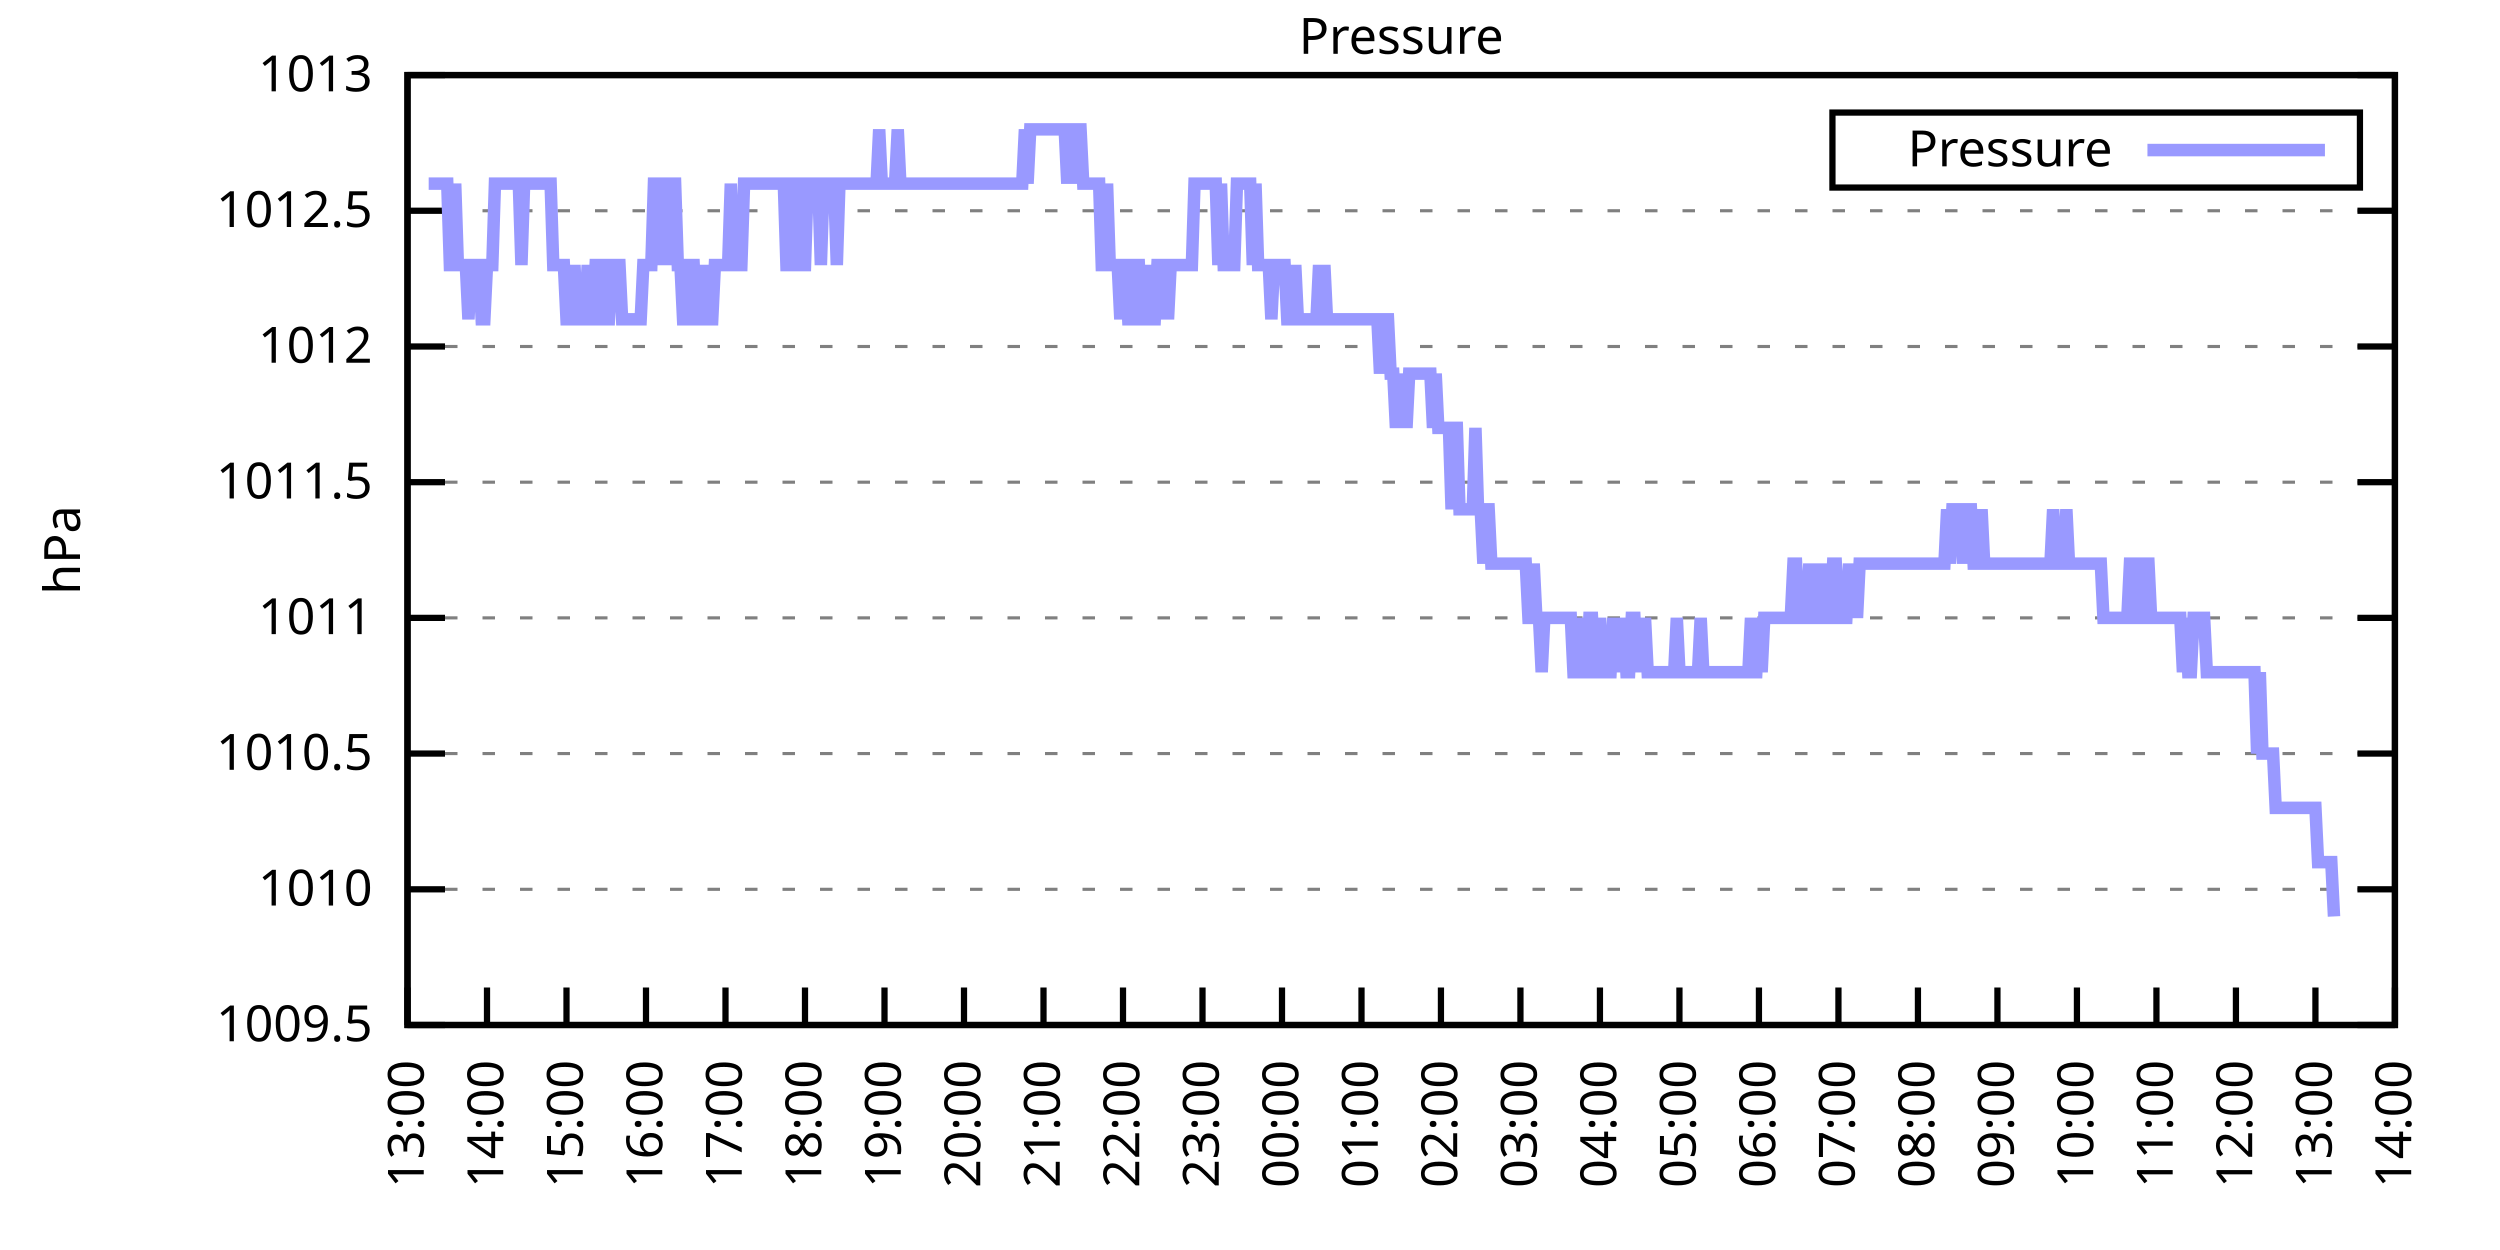
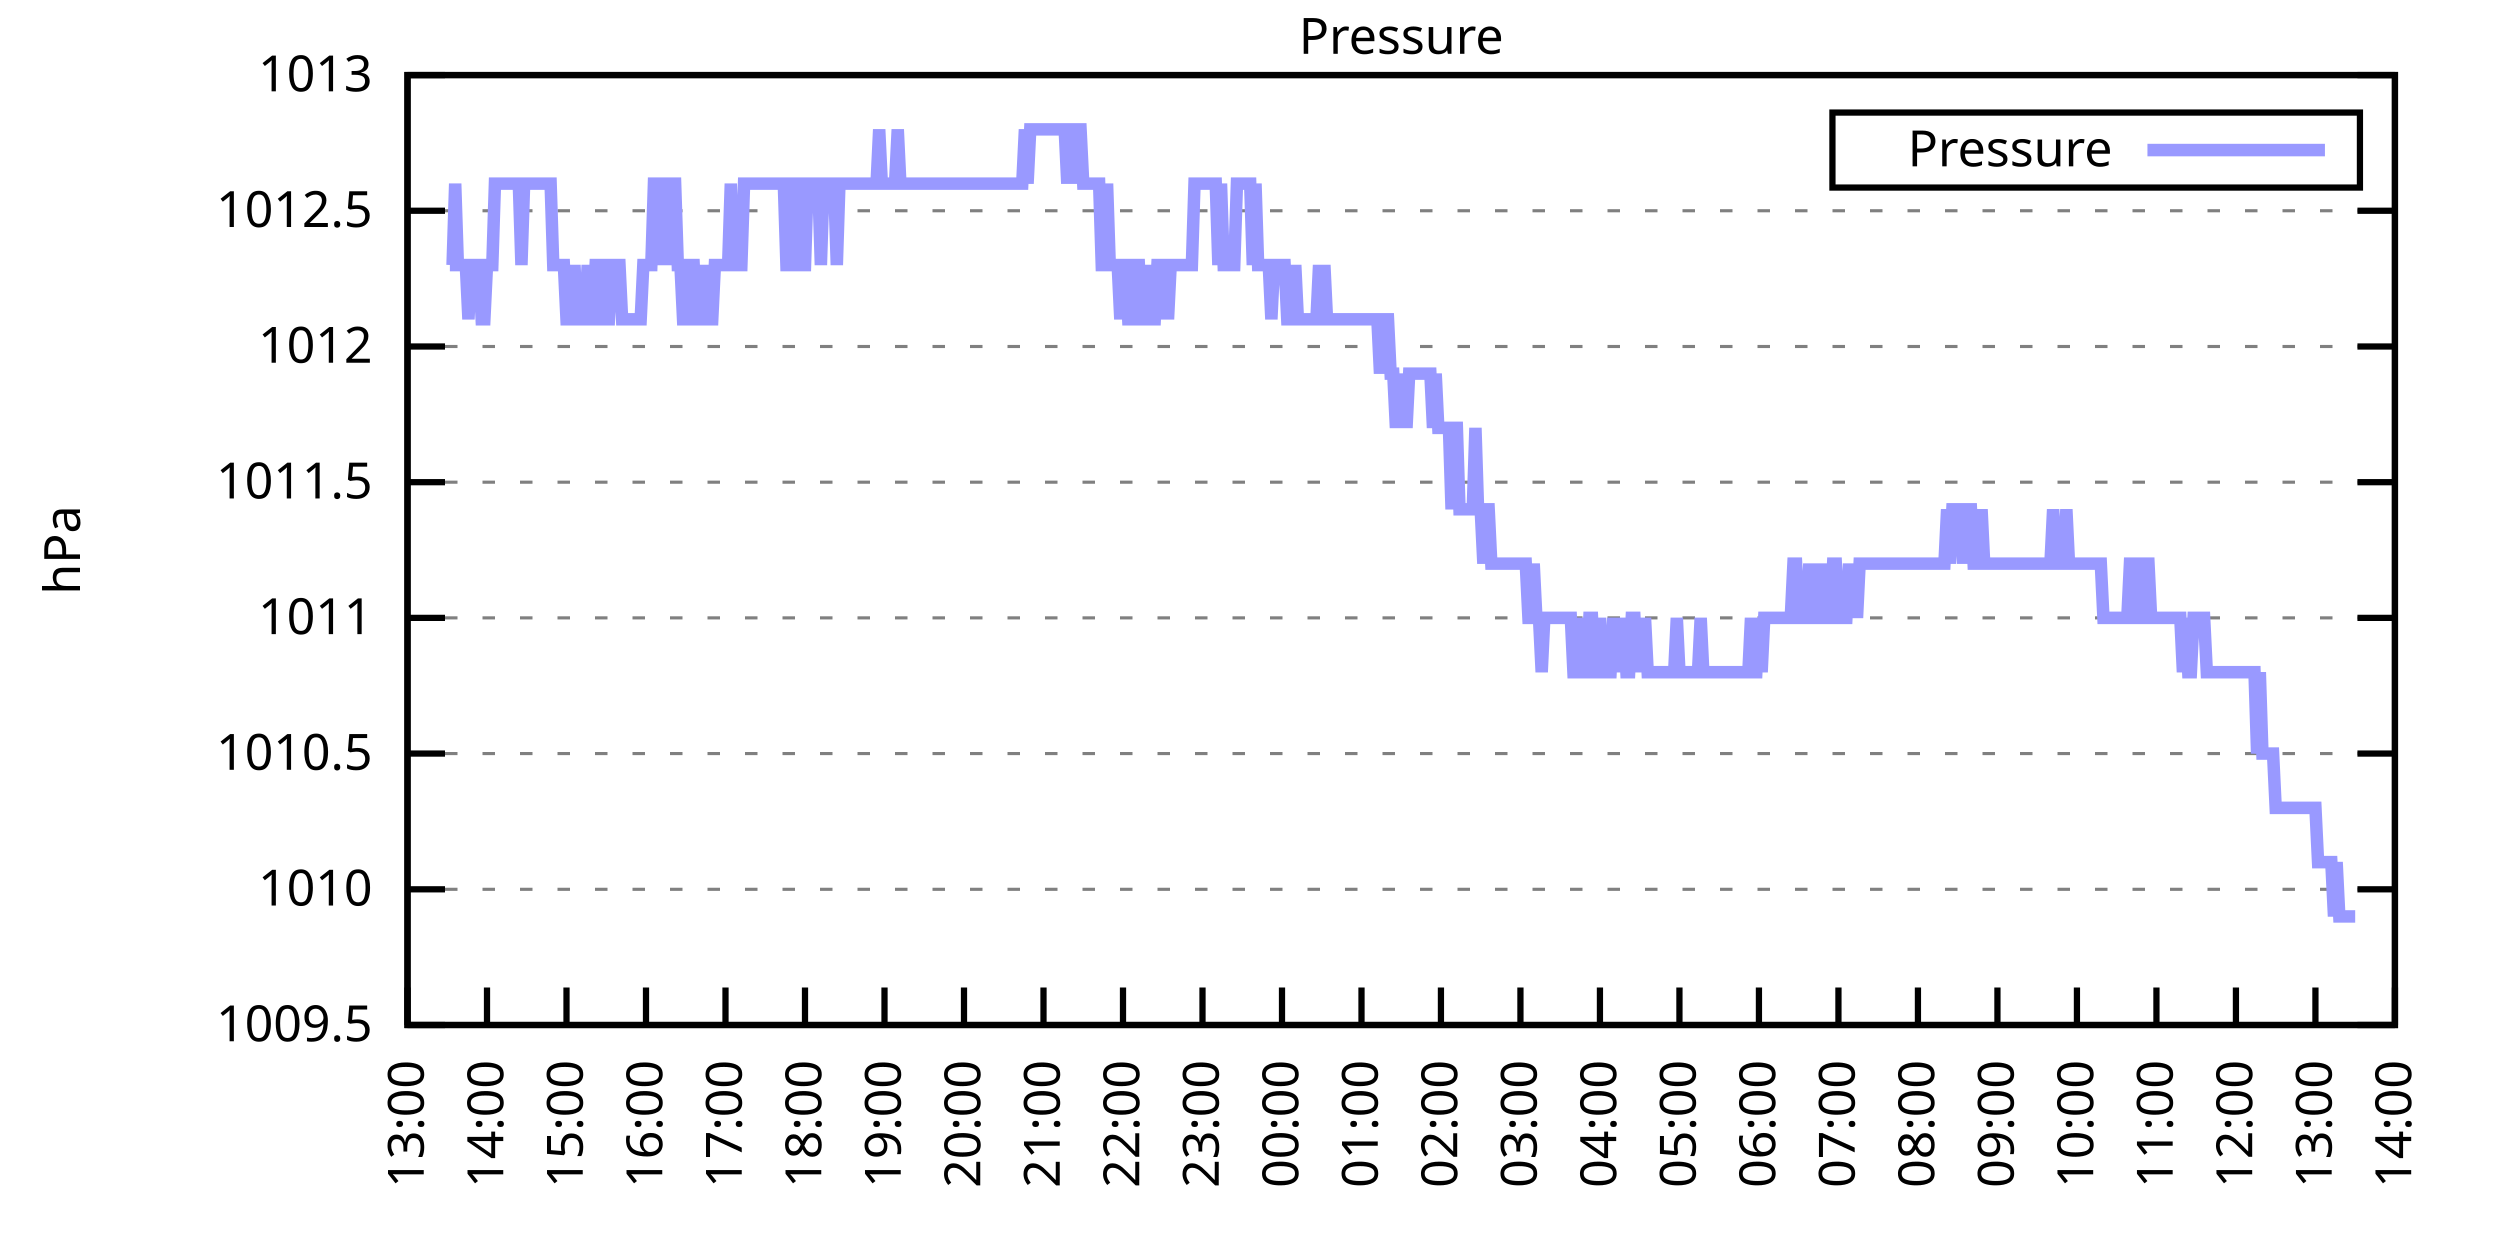
<svg xmlns="http://www.w3.org/2000/svg" xmlns:xlink="http://www.w3.org/1999/xlink" width="400" height="200" viewBox="0 0 400 200">
  <g id="gnuplot_canvas">
    <rect x="0" y="0" width="400" height="200" fill="none" />
    <defs>
      <circle id="gpDot" r="0.5" stroke-width="0.5" stroke="currentColor" />
      <path id="gpPt0" stroke-width="0.333" stroke="currentColor" d="M-1,0 h2 M0,-1 v2" />
      <path id="gpPt1" stroke-width="0.333" stroke="currentColor" d="M-1,-1 L1,1 M1,-1 L-1,1" />
      <path id="gpPt2" stroke-width="0.333" stroke="currentColor" d="M-1,0 L1,0 M0,-1 L0,1 M-1,-1 L1,1 M-1,1 L1,-1" />
      <rect id="gpPt3" stroke-width="0.333" stroke="currentColor" x="-1" y="-1" width="2" height="2" />
      <rect id="gpPt4" stroke-width="0.333" stroke="currentColor" fill="currentColor" x="-1" y="-1" width="2" height="2" />
      <circle id="gpPt5" stroke-width="0.333" stroke="currentColor" cx="0" cy="0" r="1" />
      <use xlink:href="#gpPt5" id="gpPt6" fill="currentColor" stroke="none" />
      <path id="gpPt7" stroke-width="0.333" stroke="currentColor" d="M0,-1.33 L-1.33,0.67 L1.33,0.67 z" />
      <use xlink:href="#gpPt7" id="gpPt8" fill="currentColor" stroke="none" />
      <use xlink:href="#gpPt7" id="gpPt9" stroke="currentColor" transform="rotate(180)" />
      <use xlink:href="#gpPt9" id="gpPt10" fill="currentColor" stroke="none" />
      <use xlink:href="#gpPt3" id="gpPt11" stroke="currentColor" transform="rotate(45)" />
      <use xlink:href="#gpPt11" id="gpPt12" fill="currentColor" stroke="none" />
      <path id="gpPt13" stroke-width="0.333" stroke="currentColor" d="M0,1.330 L1.265,0.411 L0.782,-1.067 L-0.782,-1.076 L-1.265,0.411 z" />
      <use xlink:href="#gpPt13" id="gpPt14" fill="currentColor" stroke="none" />
      <filter id="textbox" filterUnits="objectBoundingBox" x="0" y="0" height="1" width="1">
        <feFlood flood-color="white" flood-opacity="1" result="bgnd" />
        <feComposite in="SourceGraphic" in2="bgnd" operator="atop" />
      </filter>
      <filter id="greybox" filterUnits="objectBoundingBox" x="0" y="0" height="1" width="1">
        <feFlood flood-color="lightgrey" flood-opacity="1" result="grey" />
        <feComposite in="SourceGraphic" in2="grey" operator="atop" />
      </filter>
    </defs>
    <g fill="none" color="white" stroke="currentColor" stroke-width="1.00" stroke-linecap="butt" stroke-linejoin="miter">
</g>
    <g fill="none" color="black" stroke="currentColor" stroke-width="1.00" stroke-linecap="butt" stroke-linejoin="miter">
      <g stroke="none" shape-rendering="crispEdges">
        <polygon fill="rgb(255, 255, 255)" points="65.20,164.00 383.18,164.00 383.18,12.02 65.20,12.02 " />
      </g>
    </g>
    <g fill="none" color="black" stroke="currentColor" stroke-width="1.00" stroke-linecap="butt" stroke-linejoin="miter">
</g>
    <g fill="none" color="black" stroke="black" stroke-width="0.50" stroke-linecap="butt" stroke-linejoin="miter">
</g>
    <g fill="none" color="gray" stroke="currentColor" stroke-width="0.50" stroke-linecap="butt" stroke-linejoin="miter">
      <path stroke="gray" stroke-dasharray="2,4" class="gridline" d="M65.20,164.00 L383.19,164.00  " />
    </g>
    <g fill="none" color="gray" stroke="gray" stroke-width="1.00" stroke-linecap="butt" stroke-linejoin="miter">
</g>
    <g fill="none" color="black" stroke="currentColor" stroke-width="1.00" stroke-linecap="butt" stroke-linejoin="miter">
      <path stroke="black" d="M65.20,164.00 L71.20,164.00 M383.19,164.00 L377.19,164.00  " />
      <g transform="translate(59.60,166.60)" stroke="none" fill="black" font-family="Sans" font-size="8.00" text-anchor="end">
        <text>
          <tspan font-family="Sans"> 1009.5</tspan>
        </text>
      </g>
    </g>
    <g fill="none" color="black" stroke="currentColor" stroke-width="1.00" stroke-linecap="butt" stroke-linejoin="miter">
</g>
    <g fill="none" color="black" stroke="black" stroke-width="0.50" stroke-linecap="butt" stroke-linejoin="miter">
</g>
    <g fill="none" color="gray" stroke="currentColor" stroke-width="0.50" stroke-linecap="butt" stroke-linejoin="miter">
      <path stroke="gray" stroke-dasharray="2,4" class="gridline" d="M65.20,142.29 L383.19,142.29  " />
    </g>
    <g fill="none" color="gray" stroke="gray" stroke-width="1.00" stroke-linecap="butt" stroke-linejoin="miter">
</g>
    <g fill="none" color="black" stroke="currentColor" stroke-width="1.00" stroke-linecap="butt" stroke-linejoin="miter">
      <path stroke="black" d="M65.20,142.29 L71.20,142.29 M383.19,142.29 L377.19,142.29  " />
      <g transform="translate(59.60,144.89)" stroke="none" fill="black" font-family="Sans" font-size="8.00" text-anchor="end">
        <text>
          <tspan font-family="Sans"> 1010</tspan>
        </text>
      </g>
    </g>
    <g fill="none" color="black" stroke="currentColor" stroke-width="1.00" stroke-linecap="butt" stroke-linejoin="miter">
</g>
    <g fill="none" color="black" stroke="black" stroke-width="0.50" stroke-linecap="butt" stroke-linejoin="miter">
</g>
    <g fill="none" color="gray" stroke="currentColor" stroke-width="0.50" stroke-linecap="butt" stroke-linejoin="miter">
      <path stroke="gray" stroke-dasharray="2,4" class="gridline" d="M65.20,120.57 L383.19,120.57  " />
    </g>
    <g fill="none" color="gray" stroke="gray" stroke-width="1.00" stroke-linecap="butt" stroke-linejoin="miter">
</g>
    <g fill="none" color="black" stroke="currentColor" stroke-width="1.00" stroke-linecap="butt" stroke-linejoin="miter">
      <path stroke="black" d="M65.20,120.57 L71.20,120.57 M383.19,120.57 L377.19,120.57  " />
      <g transform="translate(59.60,123.17)" stroke="none" fill="black" font-family="Sans" font-size="8.00" text-anchor="end">
        <text>
          <tspan font-family="Sans"> 1010.5</tspan>
        </text>
      </g>
    </g>
    <g fill="none" color="black" stroke="currentColor" stroke-width="1.00" stroke-linecap="butt" stroke-linejoin="miter">
</g>
    <g fill="none" color="black" stroke="black" stroke-width="0.50" stroke-linecap="butt" stroke-linejoin="miter">
</g>
    <g fill="none" color="gray" stroke="currentColor" stroke-width="0.50" stroke-linecap="butt" stroke-linejoin="miter">
      <path stroke="gray" stroke-dasharray="2,4" class="gridline" d="M65.20,98.86 L383.19,98.86  " />
    </g>
    <g fill="none" color="gray" stroke="gray" stroke-width="1.00" stroke-linecap="butt" stroke-linejoin="miter">
</g>
    <g fill="none" color="black" stroke="currentColor" stroke-width="1.00" stroke-linecap="butt" stroke-linejoin="miter">
      <path stroke="black" d="M65.20,98.86 L71.20,98.86 M383.19,98.86 L377.19,98.86  " />
      <g transform="translate(59.60,101.46)" stroke="none" fill="black" font-family="Sans" font-size="8.00" text-anchor="end">
        <text>
          <tspan font-family="Sans"> 1011</tspan>
        </text>
      </g>
    </g>
    <g fill="none" color="black" stroke="currentColor" stroke-width="1.00" stroke-linecap="butt" stroke-linejoin="miter">
</g>
    <g fill="none" color="black" stroke="black" stroke-width="0.50" stroke-linecap="butt" stroke-linejoin="miter">
</g>
    <g fill="none" color="gray" stroke="currentColor" stroke-width="0.50" stroke-linecap="butt" stroke-linejoin="miter">
      <path stroke="gray" stroke-dasharray="2,4" class="gridline" d="M65.20,77.15 L383.19,77.15  " />
    </g>
    <g fill="none" color="gray" stroke="gray" stroke-width="1.00" stroke-linecap="butt" stroke-linejoin="miter">
</g>
    <g fill="none" color="black" stroke="currentColor" stroke-width="1.00" stroke-linecap="butt" stroke-linejoin="miter">
      <path stroke="black" d="M65.20,77.15 L71.20,77.15 M383.19,77.15 L377.19,77.15  " />
      <g transform="translate(59.60,79.75)" stroke="none" fill="black" font-family="Sans" font-size="8.00" text-anchor="end">
        <text>
          <tspan font-family="Sans"> 1011.5</tspan>
        </text>
      </g>
    </g>
    <g fill="none" color="black" stroke="currentColor" stroke-width="1.00" stroke-linecap="butt" stroke-linejoin="miter">
</g>
    <g fill="none" color="black" stroke="black" stroke-width="0.50" stroke-linecap="butt" stroke-linejoin="miter">
</g>
    <g fill="none" color="gray" stroke="currentColor" stroke-width="0.50" stroke-linecap="butt" stroke-linejoin="miter">
      <path stroke="gray" stroke-dasharray="2,4" class="gridline" d="M65.20,55.44 L383.19,55.44  " />
    </g>
    <g fill="none" color="gray" stroke="gray" stroke-width="1.00" stroke-linecap="butt" stroke-linejoin="miter">
</g>
    <g fill="none" color="black" stroke="currentColor" stroke-width="1.00" stroke-linecap="butt" stroke-linejoin="miter">
      <path stroke="black" d="M65.20,55.44 L71.20,55.44 M383.19,55.44 L377.19,55.44  " />
      <g transform="translate(59.60,58.04)" stroke="none" fill="black" font-family="Sans" font-size="8.00" text-anchor="end">
        <text>
          <tspan font-family="Sans"> 1012</tspan>
        </text>
      </g>
    </g>
    <g fill="none" color="black" stroke="currentColor" stroke-width="1.00" stroke-linecap="butt" stroke-linejoin="miter">
</g>
    <g fill="none" color="black" stroke="black" stroke-width="0.50" stroke-linecap="butt" stroke-linejoin="miter">
</g>
    <g fill="none" color="gray" stroke="currentColor" stroke-width="0.50" stroke-linecap="butt" stroke-linejoin="miter">
      <path stroke="gray" stroke-dasharray="2,4" class="gridline" d="M65.20,33.72 L383.19,33.72  " />
    </g>
    <g fill="none" color="gray" stroke="gray" stroke-width="1.00" stroke-linecap="butt" stroke-linejoin="miter">
</g>
    <g fill="none" color="black" stroke="currentColor" stroke-width="1.00" stroke-linecap="butt" stroke-linejoin="miter">
      <path stroke="black" d="M65.20,33.72 L71.20,33.72 M383.19,33.72 L377.19,33.72  " />
      <g transform="translate(59.60,36.32)" stroke="none" fill="black" font-family="Sans" font-size="8.00" text-anchor="end">
        <text>
          <tspan font-family="Sans"> 1012.5</tspan>
        </text>
      </g>
    </g>
    <g fill="none" color="black" stroke="currentColor" stroke-width="1.00" stroke-linecap="butt" stroke-linejoin="miter">
</g>
    <g fill="none" color="black" stroke="black" stroke-width="0.50" stroke-linecap="butt" stroke-linejoin="miter">
</g>
    <g fill="none" color="gray" stroke="currentColor" stroke-width="0.50" stroke-linecap="butt" stroke-linejoin="miter">
      <path stroke="gray" stroke-dasharray="2,4" class="gridline" d="M65.20,12.01 L383.19,12.01  " />
    </g>
    <g fill="none" color="gray" stroke="gray" stroke-width="1.00" stroke-linecap="butt" stroke-linejoin="miter">
</g>
    <g fill="none" color="black" stroke="currentColor" stroke-width="1.00" stroke-linecap="butt" stroke-linejoin="miter">
      <path stroke="black" d="M65.20,12.01 L71.20,12.01 M383.19,12.01 L377.19,12.01  " />
      <g transform="translate(59.60,14.61)" stroke="none" fill="black" font-family="Sans" font-size="8.00" text-anchor="end">
        <text>
          <tspan font-family="Sans"> 1013</tspan>
        </text>
      </g>
    </g>
    <g fill="none" color="black" stroke="currentColor" stroke-width="1.00" stroke-linecap="butt" stroke-linejoin="miter">
      <path stroke="black" d="M65.20,164.00 L65.20,158.00  " />
      <g transform="translate(67.80,169.60) rotate(270.00)" stroke="none" fill="black" font-family="Sans" font-size="8.00" text-anchor="end">
        <text>
          <tspan font-family="Sans">13:00</tspan>
        </text>
      </g>
    </g>
    <g fill="none" color="black" stroke="currentColor" stroke-width="1.00" stroke-linecap="butt" stroke-linejoin="miter">
      <path stroke="black" d="M77.92,164.00 L77.92,158.00  " />
      <g transform="translate(80.52,169.60) rotate(270.00)" stroke="none" fill="black" font-family="Sans" font-size="8.00" text-anchor="end">
        <text>
          <tspan font-family="Sans">14:00</tspan>
        </text>
      </g>
    </g>
    <g fill="none" color="black" stroke="currentColor" stroke-width="1.00" stroke-linecap="butt" stroke-linejoin="miter">
      <path stroke="black" d="M90.64,164.00 L90.64,158.00  " />
      <g transform="translate(93.24,169.60) rotate(270.00)" stroke="none" fill="black" font-family="Sans" font-size="8.00" text-anchor="end">
        <text>
          <tspan font-family="Sans">15:00</tspan>
        </text>
      </g>
    </g>
    <g fill="none" color="black" stroke="currentColor" stroke-width="1.00" stroke-linecap="butt" stroke-linejoin="miter">
      <path stroke="black" d="M103.36,164.00 L103.36,158.00  " />
      <g transform="translate(105.96,169.60) rotate(270.00)" stroke="none" fill="black" font-family="Sans" font-size="8.00" text-anchor="end">
        <text>
          <tspan font-family="Sans">16:00</tspan>
        </text>
      </g>
    </g>
    <g fill="none" color="black" stroke="currentColor" stroke-width="1.00" stroke-linecap="butt" stroke-linejoin="miter">
      <path stroke="black" d="M116.08,164.00 L116.08,158.00  " />
      <g transform="translate(118.68,169.60) rotate(270.00)" stroke="none" fill="black" font-family="Sans" font-size="8.00" text-anchor="end">
        <text>
          <tspan font-family="Sans">17:00</tspan>
        </text>
      </g>
    </g>
    <g fill="none" color="black" stroke="currentColor" stroke-width="1.00" stroke-linecap="butt" stroke-linejoin="miter">
      <path stroke="black" d="M128.80,164.00 L128.80,158.00  " />
      <g transform="translate(131.40,169.60) rotate(270.00)" stroke="none" fill="black" font-family="Sans" font-size="8.00" text-anchor="end">
        <text>
          <tspan font-family="Sans">18:00</tspan>
        </text>
      </g>
    </g>
    <g fill="none" color="black" stroke="currentColor" stroke-width="1.00" stroke-linecap="butt" stroke-linejoin="miter">
      <path stroke="black" d="M141.52,164.00 L141.52,158.00  " />
      <g transform="translate(144.12,169.60) rotate(270.00)" stroke="none" fill="black" font-family="Sans" font-size="8.00" text-anchor="end">
        <text>
          <tspan font-family="Sans">19:00</tspan>
        </text>
      </g>
    </g>
    <g fill="none" color="black" stroke="currentColor" stroke-width="1.00" stroke-linecap="butt" stroke-linejoin="miter">
      <path stroke="black" d="M154.24,164.00 L154.24,158.00  " />
      <g transform="translate(156.84,169.60) rotate(270.00)" stroke="none" fill="black" font-family="Sans" font-size="8.00" text-anchor="end">
        <text>
          <tspan font-family="Sans">20:00</tspan>
        </text>
      </g>
    </g>
    <g fill="none" color="black" stroke="currentColor" stroke-width="1.00" stroke-linecap="butt" stroke-linejoin="miter">
      <path stroke="black" d="M166.96,164.00 L166.96,158.00  " />
      <g transform="translate(169.56,169.60) rotate(270.00)" stroke="none" fill="black" font-family="Sans" font-size="8.00" text-anchor="end">
        <text>
          <tspan font-family="Sans">21:00</tspan>
        </text>
      </g>
    </g>
    <g fill="none" color="black" stroke="currentColor" stroke-width="1.00" stroke-linecap="butt" stroke-linejoin="miter">
      <path stroke="black" d="M179.68,164.00 L179.68,158.00  " />
      <g transform="translate(182.28,169.60) rotate(270.00)" stroke="none" fill="black" font-family="Sans" font-size="8.00" text-anchor="end">
        <text>
          <tspan font-family="Sans">22:00</tspan>
        </text>
      </g>
    </g>
    <g fill="none" color="black" stroke="currentColor" stroke-width="1.00" stroke-linecap="butt" stroke-linejoin="miter">
      <path stroke="black" d="M192.40,164.00 L192.40,158.00  " />
      <g transform="translate(195.00,169.60) rotate(270.00)" stroke="none" fill="black" font-family="Sans" font-size="8.00" text-anchor="end">
        <text>
          <tspan font-family="Sans">23:00</tspan>
        </text>
      </g>
    </g>
    <g fill="none" color="black" stroke="currentColor" stroke-width="1.00" stroke-linecap="butt" stroke-linejoin="miter">
      <path stroke="black" d="M205.12,164.00 L205.12,158.00  " />
      <g transform="translate(207.72,169.60) rotate(270.00)" stroke="none" fill="black" font-family="Sans" font-size="8.00" text-anchor="end">
        <text>
          <tspan font-family="Sans">00:00</tspan>
        </text>
      </g>
    </g>
    <g fill="none" color="black" stroke="currentColor" stroke-width="1.00" stroke-linecap="butt" stroke-linejoin="miter">
      <path stroke="black" d="M217.84,164.00 L217.84,158.00  " />
      <g transform="translate(220.44,169.60) rotate(270.00)" stroke="none" fill="black" font-family="Sans" font-size="8.00" text-anchor="end">
        <text>
          <tspan font-family="Sans">01:00</tspan>
        </text>
      </g>
    </g>
    <g fill="none" color="black" stroke="currentColor" stroke-width="1.00" stroke-linecap="butt" stroke-linejoin="miter">
      <path stroke="black" d="M230.55,164.00 L230.55,158.00  " />
      <g transform="translate(233.15,169.60) rotate(270.00)" stroke="none" fill="black" font-family="Sans" font-size="8.00" text-anchor="end">
        <text>
          <tspan font-family="Sans">02:00</tspan>
        </text>
      </g>
    </g>
    <g fill="none" color="black" stroke="currentColor" stroke-width="1.00" stroke-linecap="butt" stroke-linejoin="miter">
      <path stroke="black" d="M243.27,164.00 L243.27,158.00  " />
      <g transform="translate(245.87,169.60) rotate(270.00)" stroke="none" fill="black" font-family="Sans" font-size="8.00" text-anchor="end">
        <text>
          <tspan font-family="Sans">03:00</tspan>
        </text>
      </g>
    </g>
    <g fill="none" color="black" stroke="currentColor" stroke-width="1.00" stroke-linecap="butt" stroke-linejoin="miter">
      <path stroke="black" d="M255.99,164.00 L255.99,158.00  " />
      <g transform="translate(258.59,169.60) rotate(270.00)" stroke="none" fill="black" font-family="Sans" font-size="8.00" text-anchor="end">
        <text>
          <tspan font-family="Sans">04:00</tspan>
        </text>
      </g>
    </g>
    <g fill="none" color="black" stroke="currentColor" stroke-width="1.00" stroke-linecap="butt" stroke-linejoin="miter">
      <path stroke="black" d="M268.71,164.00 L268.71,158.00  " />
      <g transform="translate(271.31,169.60) rotate(270.00)" stroke="none" fill="black" font-family="Sans" font-size="8.00" text-anchor="end">
        <text>
          <tspan font-family="Sans">05:00</tspan>
        </text>
      </g>
    </g>
    <g fill="none" color="black" stroke="currentColor" stroke-width="1.00" stroke-linecap="butt" stroke-linejoin="miter">
      <path stroke="black" d="M281.43,164.00 L281.43,158.00  " />
      <g transform="translate(284.03,169.60) rotate(270.00)" stroke="none" fill="black" font-family="Sans" font-size="8.00" text-anchor="end">
        <text>
          <tspan font-family="Sans">06:00</tspan>
        </text>
      </g>
    </g>
    <g fill="none" color="black" stroke="currentColor" stroke-width="1.00" stroke-linecap="butt" stroke-linejoin="miter">
      <path stroke="black" d="M294.15,164.00 L294.15,158.00  " />
      <g transform="translate(296.75,169.60) rotate(270.00)" stroke="none" fill="black" font-family="Sans" font-size="8.00" text-anchor="end">
        <text>
          <tspan font-family="Sans">07:00</tspan>
        </text>
      </g>
    </g>
    <g fill="none" color="black" stroke="currentColor" stroke-width="1.00" stroke-linecap="butt" stroke-linejoin="miter">
      <path stroke="black" d="M306.87,164.00 L306.87,158.00  " />
      <g transform="translate(309.47,169.60) rotate(270.00)" stroke="none" fill="black" font-family="Sans" font-size="8.00" text-anchor="end">
        <text>
          <tspan font-family="Sans">08:00</tspan>
        </text>
      </g>
    </g>
    <g fill="none" color="black" stroke="currentColor" stroke-width="1.00" stroke-linecap="butt" stroke-linejoin="miter">
      <path stroke="black" d="M319.59,164.00 L319.59,158.00  " />
      <g transform="translate(322.19,169.60) rotate(270.00)" stroke="none" fill="black" font-family="Sans" font-size="8.00" text-anchor="end">
        <text>
          <tspan font-family="Sans">09:00</tspan>
        </text>
      </g>
    </g>
    <g fill="none" color="black" stroke="currentColor" stroke-width="1.00" stroke-linecap="butt" stroke-linejoin="miter">
      <path stroke="black" d="M332.31,164.00 L332.31,158.00  " />
      <g transform="translate(334.91,169.60) rotate(270.00)" stroke="none" fill="black" font-family="Sans" font-size="8.00" text-anchor="end">
        <text>
          <tspan font-family="Sans">10:00</tspan>
        </text>
      </g>
    </g>
    <g fill="none" color="black" stroke="currentColor" stroke-width="1.00" stroke-linecap="butt" stroke-linejoin="miter">
      <path stroke="black" d="M345.03,164.00 L345.03,158.00  " />
      <g transform="translate(347.63,169.60) rotate(270.00)" stroke="none" fill="black" font-family="Sans" font-size="8.00" text-anchor="end">
        <text>
          <tspan font-family="Sans">11:00</tspan>
        </text>
      </g>
    </g>
    <g fill="none" color="black" stroke="currentColor" stroke-width="1.00" stroke-linecap="butt" stroke-linejoin="miter">
      <path stroke="black" d="M357.75,164.00 L357.75,158.00  " />
      <g transform="translate(360.35,169.60) rotate(270.00)" stroke="none" fill="black" font-family="Sans" font-size="8.00" text-anchor="end">
        <text>
          <tspan font-family="Sans">12:00</tspan>
        </text>
      </g>
    </g>
    <g fill="none" color="black" stroke="currentColor" stroke-width="1.00" stroke-linecap="butt" stroke-linejoin="miter">
      <path stroke="black" d="M370.47,164.00 L370.47,158.00  " />
      <g transform="translate(373.07,169.60) rotate(270.00)" stroke="none" fill="black" font-family="Sans" font-size="8.00" text-anchor="end">
        <text>
          <tspan font-family="Sans">13:00</tspan>
        </text>
      </g>
    </g>
    <g fill="none" color="black" stroke="currentColor" stroke-width="1.00" stroke-linecap="butt" stroke-linejoin="miter">
      <path stroke="black" d="M383.19,164.00 L383.19,158.00  " />
      <g transform="translate(385.79,169.60) rotate(270.00)" stroke="none" fill="black" font-family="Sans" font-size="8.00" text-anchor="end">
        <text>
          <tspan font-family="Sans">14:00</tspan>
        </text>
      </g>
    </g>
    <g fill="none" color="black" stroke="currentColor" stroke-width="1.00" stroke-linecap="butt" stroke-linejoin="miter">
</g>
    <g fill="none" color="black" stroke="currentColor" stroke-width="1.00" stroke-linecap="butt" stroke-linejoin="miter">
      <path stroke="black" d="M65.20,12.01 L65.20,164.00 L383.19,164.00 L383.19,12.01 L65.20,12.01 Z  " />
    </g>
    <g fill="none" color="black" stroke="currentColor" stroke-width="1.00" stroke-linecap="butt" stroke-linejoin="miter">
</g>
    <g fill="none" color="black" stroke="currentColor" stroke-width="1.00" stroke-linecap="butt" stroke-linejoin="miter">
      <path stroke="black" d="M293.19,30.01 L293.19,18.01 L377.59,18.01 L377.59,30.01 L293.19,30.01 Z  " />
    </g>
    <g id="Pressure_plot_1">
      <g fill="none" color="white" stroke="black" stroke-width="2.00" stroke-linecap="butt" stroke-linejoin="miter">
</g>
      <g fill="none" color="black" stroke="currentColor" stroke-width="2.00" stroke-linecap="butt" stroke-linejoin="miter">
        <g transform="translate(337.99,26.61)" stroke="none" fill="black" font-family="Sans" font-size="8.00" text-anchor="end">
          <text>
            <tspan font-family="Sans">Pressure</tspan>
          </text>
        </g>
      </g>
      <g fill="none" color="black" stroke="currentColor" stroke-width="2.00" stroke-linecap="butt" stroke-linejoin="miter">
-         <path stroke="rgb(153, 153, 255)" d="M343.59,24.01 L371.99,24.01 M68.59,29.38 L69.02,29.38 L69.44,29.38 L69.86,29.38 L70.29,29.38 L70.71,29.38   L71.14,29.38 L71.56,29.38 L71.98,42.41 L72.41,42.41 L72.83,29.38 L73.26,42.41 L73.68,42.41 L74.10,42.41   L74.53,42.41 L74.95,51.09 L75.38,42.41 L75.80,42.41 L76.22,42.41 L76.65,42.41 L77.07,51.09 L77.50,51.09   L77.92,42.41 L78.34,42.41 L78.77,42.41 L79.19,29.38 L79.62,29.38 L80.04,29.38 L80.46,29.38 L80.89,29.38   L81.31,29.38 L81.74,29.38 L82.16,29.38 L82.58,29.38 L83.01,29.38 L83.43,42.41 L83.86,29.38 L84.28,29.38   L84.70,29.38 L85.13,29.38 L85.55,29.38 L85.98,29.38 L86.40,29.38 L86.82,29.38 L87.25,29.38 L87.67,29.38   L88.10,29.38 L88.52,42.41 L88.94,42.41 L89.37,42.41 L89.79,42.41 L90.22,42.41 L90.64,51.09 L91.06,51.09   L91.49,51.09 L91.91,42.41 L92.34,51.09 L92.76,51.09 L93.18,51.09 L93.61,51.09 L94.03,42.41 L94.46,51.09   L94.88,51.09 L95.30,42.41 L95.73,42.41 L96.15,42.41 L96.58,51.09 L97.00,51.09 L97.42,51.09 L97.85,42.41   L98.27,42.41 L98.69,42.41 L99.12,42.41 L99.54,51.09 L99.97,51.09 L100.39,51.09 L100.81,51.09 L101.24,51.09   L101.66,51.09 L102.09,51.09 L102.51,51.09 L102.93,42.41 L103.36,42.41 L103.78,42.41 L104.21,42.41 L104.63,29.38   L105.05,29.38 L105.48,42.41 L105.90,29.38 L106.33,29.38 L106.75,29.38 L107.17,42.41 L107.60,29.38 L108.02,29.38   L108.45,42.41 L108.87,42.41 L109.29,51.09 L109.72,51.09 L110.14,42.41 L110.57,42.41 L110.99,42.41 L111.41,51.09   L111.84,51.09 L112.26,42.41 L112.69,51.09 L113.11,42.41 L113.53,51.09 L113.96,51.09 L114.38,42.41 L114.81,42.41   L115.23,42.41 L115.65,42.41 L116.08,42.41 L116.50,42.41 L116.93,29.38 L117.35,42.41 L117.77,42.41 L118.20,42.41   L118.62,42.41 L119.05,29.38 L119.47,29.38 L119.89,29.38 L120.32,29.38 L120.74,29.38 L121.17,29.38 L121.59,29.38   L122.01,29.38 L122.44,29.38 L122.86,29.38 L123.29,29.38 L123.71,29.38 L124.13,29.38 L124.56,29.38 L124.98,29.38   L125.41,29.38 L125.83,42.41 L126.25,42.41 L126.68,42.41 L127.10,29.38 L127.53,29.38 L127.95,42.41 L128.37,42.41   L128.80,42.41 L129.22,29.38 L129.65,29.38 L130.07,29.38 L130.49,29.38 L130.92,29.38 L131.34,42.41 L131.77,29.38   L132.19,29.38 L132.61,29.38 L133.04,29.38 L133.46,29.38 L133.89,42.41 L134.31,29.38 L134.73,29.38 L135.16,29.38   L135.58,29.38 L136.01,29.38 L136.43,29.38 L136.85,29.38 L137.28,29.38 L137.70,29.38 L138.13,29.38 L138.55,29.38   L138.97,29.38 L139.40,29.38 L139.82,29.38 L140.25,29.38 L140.67,20.70 L141.09,29.38 L141.52,29.38 L141.94,29.38   L142.37,29.38 L142.79,29.38 L143.21,29.38 L143.64,20.70 L144.06,29.38 L144.49,29.38 L144.91,29.38 L145.33,29.38   L145.76,29.38 L146.18,29.38 L146.61,29.38 L147.03,29.38 L147.45,29.38 L147.88,29.38 L148.30,29.38 L148.73,29.38   L149.15,29.38 L149.57,29.38 L150.00,29.38 L150.42,29.38 L150.85,29.38 L151.27,29.38 L151.69,29.38 L152.12,29.38   L152.54,29.38 L152.97,29.38 L153.39,29.38 L153.81,29.38 L154.24,29.38 L154.66,29.38 L155.09,29.38 L155.51,29.38   L155.93,29.38 L156.36,29.38 L156.78,29.38 L157.21,29.38 L157.63,29.38 L158.05,29.38 L158.48,29.38 L158.90,29.38   L159.33,29.38 L159.75,29.38 L160.17,29.38 L160.60,29.38 L161.02,29.38 L161.44,29.38 L161.87,29.38 L162.29,29.38   L162.72,29.38 L163.14,29.38 L163.56,29.38 L163.99,20.70 L164.41,29.38 L164.84,20.70 L165.26,20.70 L165.68,20.70   L166.11,20.70 L166.53,20.70 L166.96,20.70 L167.38,20.70 L167.80,20.70 L168.23,20.70 L168.65,20.70 L169.08,20.70   L169.50,20.70 L169.92,20.70 L170.35,20.70 L170.77,29.38 L171.20,20.70 L171.62,20.70 L172.04,29.38 L172.47,20.70   L172.89,20.70 L173.32,29.38 L173.74,29.38 L174.16,29.38 L174.59,29.38 L175.01,29.38 L175.44,29.38 L175.86,29.38   L176.28,42.41 L176.71,42.41 L177.13,29.38 L177.56,42.41 L177.98,42.41 L178.40,42.41 L178.83,42.41 L179.25,51.09   L179.68,42.41 L180.10,42.41 L180.52,51.09 L180.95,51.09 L181.37,42.41 L181.80,42.41 L182.22,42.41 L182.64,51.09   L183.07,51.09 L183.49,51.09 L183.92,42.41 L184.34,51.09 L184.76,51.09 L185.19,42.41 L185.61,42.41 L186.04,51.09   L186.46,42.41 L186.88,51.09 L187.31,42.41 L187.73,42.41 L188.16,42.41 L188.58,42.41 L189.00,42.41 L189.43,42.41   L189.85,42.41 L190.28,42.41 L190.70,42.41 L191.12,29.38 L191.55,29.38 L191.97,29.38 L192.40,29.38 L192.82,29.38   L193.24,29.38 L193.67,29.38 L194.09,29.38 L194.52,29.38 L194.94,42.41 L195.36,29.38 L195.79,42.41 L196.21,42.41   L196.64,42.41 L197.06,42.41 L197.48,42.41 L197.91,29.38 L198.33,29.38 L198.76,29.38 L199.18,29.38 L199.60,29.38   L200.03,29.38 L200.45,42.41 L200.88,29.38 L201.30,42.41 L201.72,42.41 L202.15,42.41 L202.57,42.41 L203.00,42.41   L203.42,51.09 L203.84,42.41 L204.27,42.41 L204.69,42.41 L205.12,42.41 L205.54,42.41 L205.96,51.09 L206.39,51.09   L206.81,51.09 L207.24,42.41 L207.66,51.09 L208.08,51.09 L208.51,51.09 L208.93,51.09 L209.36,51.09 L209.78,51.09   L210.20,51.09 L210.63,51.09 L211.05,42.41 L211.48,51.09 L211.90,42.41 L212.32,51.09 L212.75,51.09 L213.17,51.09   L213.60,51.09 L214.02,51.09 L214.44,51.09 L214.87,51.09 L215.29,51.09 L215.72,51.09 L216.14,51.09 L216.56,51.09   L216.99,51.09 L217.41,51.09 L217.84,51.09 L218.26,51.09 L218.68,51.09 L219.11,51.09 L219.53,51.09 L219.96,51.09   L220.38,51.09 L220.80,59.78 L221.23,51.09 L221.65,51.09 L222.08,51.09 L222.50,59.78 L222.92,59.78 L223.35,68.46   L223.77,59.78 L224.20,68.46 L224.62,59.78 L225.04,68.46 L225.47,59.78 L225.89,59.78 L226.31,59.78 L226.74,59.78   L227.16,59.78 L227.59,59.78 L228.01,59.78 L228.43,59.78 L228.86,59.78 L229.28,68.46 L229.71,59.78 L230.13,68.46   L230.55,68.46 L230.98,68.46 L231.40,68.46 L231.83,68.46 L232.25,81.49 L232.67,68.46 L233.10,68.46 L233.52,81.49   L233.95,81.49 L234.37,81.49 L234.79,81.49 L235.22,81.49 L235.64,81.49 L236.07,68.46 L236.49,81.49 L236.91,81.49   L237.34,90.18 L237.76,81.49 L238.19,81.49 L238.61,90.18 L239.03,90.18 L239.46,90.18 L239.88,90.18 L240.31,90.18   L240.73,90.18 L241.15,90.18 L241.58,90.18 L242.00,90.18 L242.43,90.18 L242.85,90.18 L243.27,90.18 L243.70,90.18   L244.12,90.18 L244.55,98.86 L244.97,98.86 L245.39,90.18 L245.82,98.86 L246.24,98.86 L246.67,107.55 L247.09,98.86   L247.51,98.86 L247.94,98.86 L248.36,98.86 L248.79,98.86 L249.21,98.86 L249.63,98.86 L250.06,98.86 L250.48,98.86   L250.91,98.86 L251.33,98.86 L251.75,107.55 L252.18,107.55 L252.60,98.86 L253.03,107.55 L253.45,107.55 L253.87,107.55   L254.30,98.86 L254.72,98.86 L255.15,107.55 L255.57,107.55 L255.99,98.86 L256.42,107.55 L256.84,107.55 L257.27,107.55   L257.69,107.55 L258.11,98.86 L258.54,107.55 L258.96,98.86 L259.39,107.55 L259.81,98.86 L260.23,107.55 L260.66,107.55   L261.08,98.86 L261.51,98.86 L261.93,107.55 L262.35,98.86 L262.78,107.55 L263.20,98.86 L263.63,107.55 L264.05,107.55   L264.47,107.55 L264.90,107.55 L265.32,107.55 L265.75,107.55 L266.17,107.55 L266.59,107.55 L267.02,107.55 L267.44,107.55   L267.87,107.55 L268.29,98.86 L268.71,107.55 L269.14,107.55 L269.56,107.55 L269.99,107.55 L270.41,107.55 L270.83,107.55   L271.26,107.55 L271.68,107.55 L272.11,98.86 L272.53,107.55 L272.95,107.55 L273.38,107.55 L273.80,107.55 L274.23,107.55   L274.65,107.55 L275.07,107.55 L275.50,107.55 L275.92,107.55 L276.35,107.55 L276.77,107.55 L277.19,107.55 L277.62,107.55   L278.04,107.55 L278.47,107.55 L278.89,107.55 L279.31,107.55 L279.74,107.55 L280.16,98.86 L280.59,107.55 L281.01,107.55   L281.43,98.86 L281.86,107.55 L282.28,98.86 L282.71,98.86 L283.13,98.86 L283.55,98.86 L283.98,98.86 L284.40,98.86   L284.83,98.86 L285.25,98.86 L285.67,98.86 L286.10,98.86 L286.52,98.86 L286.95,90.18 L287.37,90.18 L287.79,98.86   L288.22,98.86 L288.64,98.86 L289.06,98.86 L289.49,90.18 L289.91,98.86 L290.34,98.86 L290.76,90.18 L291.18,98.86   L291.61,98.86 L292.03,90.18 L292.46,98.86 L292.88,98.86 L293.30,90.18 L293.73,90.18 L294.15,98.86 L294.58,98.86   L295.00,98.86 L295.42,98.86 L295.85,90.18 L296.27,98.86 L296.70,90.18 L297.12,98.86 L297.54,90.18 L297.97,90.18   L298.39,90.18 L298.82,90.18 L299.24,90.18 L299.66,90.18 L300.09,90.18 L300.51,90.18 L300.94,90.18 L301.36,90.18   L301.78,90.18 L302.21,90.18 L302.63,90.18 L303.06,90.18 L303.48,90.18 L303.90,90.18 L304.33,90.18 L304.75,90.18   L305.18,90.18 L305.60,90.18 L306.02,90.18 L306.45,90.18 L306.87,90.18 L307.30,90.18 L307.72,90.18 L308.14,90.18   L308.57,90.18 L308.99,90.18 L309.42,90.18 L309.84,90.18 L310.26,90.18 L310.69,90.18 L311.11,90.18 L311.54,81.49   L311.96,90.18 L312.38,81.49 L312.81,81.49 L313.23,81.49 L313.66,81.49 L314.08,90.18 L314.50,81.49 L314.93,81.49   L315.35,81.49 L315.78,90.18 L316.20,90.18 L316.62,90.18 L317.05,81.49 L317.47,90.18 L317.90,90.18 L318.32,90.18   L318.74,90.18 L319.17,90.18 L319.59,90.18 L320.02,90.18 L320.44,90.18 L320.86,90.18 L321.29,90.18 L321.71,90.18   L322.14,90.18 L322.56,90.18 L322.98,90.18 L323.41,90.18 L323.83,90.18 L324.26,90.18 L324.68,90.18 L325.10,90.18   L325.53,90.18 L325.95,90.18 L326.38,90.18 L326.80,90.18 L327.22,90.18 L327.65,90.18 L328.07,90.18 L328.50,81.49   L328.92,90.18 L329.34,90.18 L329.77,90.18 L330.19,90.18 L330.62,81.49 L331.04,90.18 L331.46,90.18 L331.89,90.18   L332.31,90.18 L332.74,90.18 L333.16,90.18 L333.58,90.18 L334.01,90.18 L334.43,90.18 L334.86,90.18 L335.28,90.18   L335.70,90.18 L336.13,90.18 L336.55,98.86 L336.98,98.86 L337.40,98.86 L337.82,98.86 L338.25,98.86 L338.67,98.86   L339.10,98.86 L339.52,98.86 L339.94,98.86 L340.37,98.86 L340.79,90.18 L341.22,90.18 L341.64,98.86 L342.06,98.86   L342.49,98.86 L342.91,90.18 L343.34,90.18 L343.76,90.18 L344.18,98.86 L344.61,98.86 L345.03,98.86 L345.46,98.86   L345.88,98.86 L346.30,98.86 L346.73,98.86 L347.15,98.86 L347.58,98.86 L348.00,98.86 L348.42,98.86 L348.85,98.86   L349.27,107.55 L349.70,98.86 L350.12,107.55 L350.54,107.55 L350.97,98.86 L351.39,98.86 L351.81,98.86 L352.24,98.86   L352.66,98.86 L353.09,107.55 L353.51,107.55 L353.93,107.55 L354.36,107.55 L354.78,107.55 L355.21,107.55 L355.63,107.55   L356.05,107.55 L356.48,107.55 L356.90,107.55 L357.33,107.55 L357.75,107.55 L358.17,107.55 L358.60,107.55 L359.02,107.55   L359.45,107.55 L359.87,107.55 L360.29,107.55 L360.72,107.55 L361.14,120.57 L361.57,107.55 L361.99,120.57 L362.41,120.57   L362.84,120.57 L363.26,120.57 L363.69,120.57 L364.11,129.26 L364.53,129.26 L364.96,129.26 L365.38,129.26 L365.81,129.26   L366.23,129.26 L366.65,129.26 L367.08,129.26 L367.50,129.26 L367.93,129.26 L368.35,129.26 L368.77,129.26 L369.20,129.26   L369.62,129.26 L370.05,129.26 L370.47,129.26 L370.89,137.94 L371.32,137.94 L371.74,137.94 L372.17,137.94 L372.59,137.94   L373.01,137.94 L373.44,146.63  " />
+         <path stroke="rgb(153, 153, 255)" d="M343.59,24.01 L371.99,24.01 M71.98,42.41 L72.41,42.41 L72.83,29.38 L73.26,42.41 L73.68,42.41 L74.10,42.41   L74.53,42.41 L74.95,51.09 L75.38,42.41 L75.80,42.41 L76.22,42.41 L76.65,42.41 L77.07,51.09 L77.50,51.09   L77.92,42.41 L78.34,42.41 L78.77,42.41 L79.19,29.38 L79.62,29.38 L80.04,29.38 L80.46,29.38 L80.89,29.38   L81.31,29.38 L81.74,29.38 L82.16,29.38 L82.58,29.38 L83.01,29.38 L83.43,42.41 L83.86,29.38 L84.28,29.38   L84.70,29.38 L85.13,29.38 L85.55,29.38 L85.98,29.38 L86.40,29.38 L86.82,29.38 L87.25,29.38 L87.67,29.38   L88.10,29.38 L88.52,42.41 L88.94,42.41 L89.37,42.41 L89.79,42.41 L90.22,42.41 L90.64,51.09 L91.06,51.09   L91.49,51.09 L91.91,42.41 L92.34,51.09 L92.76,51.09 L93.18,51.09 L93.61,51.09 L94.03,42.41 L94.46,51.09   L94.88,51.09 L95.30,42.41 L95.73,42.41 L96.15,42.41 L96.58,51.09 L97.00,51.09 L97.42,51.09 L97.85,42.41   L98.27,42.41 L98.69,42.41 L99.12,42.41 L99.54,51.09 L99.97,51.09 L100.39,51.09 L100.81,51.09 L101.24,51.09   L101.66,51.09 L102.09,51.09 L102.51,51.09 L102.93,42.41 L103.36,42.41 L103.78,42.41 L104.21,42.41 L104.63,29.38   L105.05,29.38 L105.48,42.41 L105.90,29.38 L106.33,29.38 L106.75,29.38 L107.17,42.41 L107.60,29.38 L108.02,29.38   L108.45,42.41 L108.87,42.41 L109.29,51.09 L109.72,51.09 L110.14,42.41 L110.57,42.41 L110.99,42.41 L111.41,51.09   L111.84,51.09 L112.26,42.41 L112.69,51.09 L113.11,42.41 L113.53,51.09 L113.96,51.09 L114.38,42.41 L114.81,42.41   L115.23,42.41 L115.65,42.41 L116.08,42.41 L116.50,42.41 L116.93,29.38 L117.35,42.41 L117.77,42.41 L118.20,42.41   L118.62,42.41 L119.05,29.38 L119.47,29.38 L119.89,29.38 L120.32,29.38 L120.74,29.38 L121.17,29.38 L121.59,29.38   L122.01,29.38 L122.44,29.38 L122.86,29.38 L123.29,29.38 L123.71,29.38 L124.13,29.38 L124.56,29.38 L124.98,29.38   L125.41,29.38 L125.83,42.41 L126.25,42.41 L126.68,42.41 L127.10,29.38 L127.53,29.38 L127.95,42.41 L128.37,42.41   L128.80,42.41 L129.22,29.38 L129.65,29.38 L130.07,29.38 L130.49,29.38 L130.92,29.38 L131.34,42.41 L131.77,29.38   L132.19,29.38 L132.61,29.38 L133.04,29.38 L133.46,29.38 L133.89,42.41 L134.31,29.38 L134.73,29.38 L135.16,29.38   L135.58,29.38 L136.01,29.38 L136.43,29.38 L136.85,29.38 L137.28,29.38 L137.70,29.38 L138.13,29.38 L138.55,29.38   L138.97,29.38 L139.40,29.38 L139.82,29.38 L140.25,29.38 L140.67,20.70 L141.09,29.38 L141.52,29.38 L141.94,29.38   L142.37,29.38 L142.79,29.38 L143.21,29.38 L143.64,20.70 L144.06,29.38 L144.49,29.38 L144.91,29.38 L145.33,29.38   L145.76,29.38 L146.18,29.38 L146.61,29.38 L147.03,29.38 L147.45,29.38 L147.88,29.38 L148.30,29.38 L148.73,29.38   L149.15,29.38 L149.57,29.38 L150.00,29.38 L150.42,29.38 L150.85,29.38 L151.27,29.38 L151.69,29.38 L152.12,29.38   L152.54,29.38 L152.97,29.38 L153.39,29.38 L153.81,29.38 L154.24,29.38 L154.66,29.38 L155.09,29.38 L155.51,29.38   L155.93,29.38 L156.36,29.38 L156.78,29.38 L157.21,29.38 L157.63,29.38 L158.05,29.38 L158.48,29.38 L158.90,29.38   L159.33,29.38 L159.75,29.38 L160.17,29.38 L160.60,29.38 L161.02,29.38 L161.44,29.38 L161.87,29.38 L162.29,29.38   L162.72,29.38 L163.14,29.38 L163.56,29.38 L163.99,20.70 L164.41,29.38 L164.84,20.70 L165.26,20.70 L165.68,20.70   L166.11,20.70 L166.53,20.70 L166.96,20.70 L167.38,20.70 L167.80,20.70 L168.23,20.70 L168.65,20.70 L169.08,20.70   L169.50,20.70 L169.92,20.70 L170.35,20.70 L170.77,29.38 L171.20,20.70 L171.62,20.70 L172.04,29.38 L172.47,20.70   L172.89,20.70 L173.32,29.38 L173.74,29.38 L174.16,29.38 L174.59,29.38 L175.01,29.38 L175.44,29.38 L175.86,29.38   L176.28,42.41 L176.71,42.41 L177.13,29.38 L177.56,42.41 L177.98,42.41 L178.40,42.41 L178.83,42.41 L179.25,51.09   L179.68,42.41 L180.10,42.41 L180.52,51.09 L180.95,51.09 L181.37,42.41 L181.80,42.41 L182.22,42.41 L182.64,51.09   L183.07,51.09 L183.49,51.09 L183.92,42.41 L184.34,51.09 L184.76,51.09 L185.19,42.41 L185.61,42.41 L186.04,51.09   L186.46,42.41 L186.88,51.09 L187.31,42.41 L187.73,42.41 L188.16,42.41 L188.58,42.41 L189.00,42.41 L189.43,42.41   L189.85,42.41 L190.28,42.41 L190.70,42.41 L191.12,29.38 L191.55,29.38 L191.97,29.38 L192.40,29.38 L192.82,29.38   L193.24,29.38 L193.67,29.38 L194.09,29.38 L194.52,29.38 L194.94,42.41 L195.36,29.38 L195.79,42.41 L196.21,42.41   L196.64,42.41 L197.06,42.41 L197.48,42.41 L197.91,29.38 L198.33,29.38 L198.76,29.38 L199.18,29.38 L199.60,29.38   L200.03,29.38 L200.45,42.41 L200.88,29.38 L201.30,42.41 L201.72,42.41 L202.15,42.41 L202.57,42.41 L203.00,42.41   L203.42,51.09 L203.84,42.41 L204.27,42.41 L204.69,42.41 L205.12,42.41 L205.54,42.41 L205.96,51.09 L206.39,51.09   L206.81,51.09 L207.24,42.41 L207.66,51.09 L208.08,51.09 L208.51,51.09 L208.93,51.09 L209.36,51.09 L209.78,51.09   L210.20,51.09 L210.63,51.09 L211.05,42.41 L211.48,51.09 L211.90,42.41 L212.32,51.09 L212.75,51.09 L213.17,51.09   L213.60,51.09 L214.02,51.09 L214.44,51.09 L214.87,51.09 L215.29,51.09 L215.72,51.09 L216.14,51.09 L216.56,51.09   L216.99,51.09 L217.41,51.09 L217.84,51.09 L218.26,51.09 L218.68,51.09 L219.11,51.09 L219.53,51.09 L219.96,51.09   L220.38,51.09 L220.80,59.78 L221.23,51.09 L221.65,51.09 L222.08,51.09 L222.50,59.78 L222.92,59.78 L223.35,68.46   L223.77,59.78 L224.20,68.46 L224.62,59.78 L225.04,68.46 L225.47,59.78 L225.89,59.78 L226.31,59.78 L226.74,59.78   L227.16,59.78 L227.59,59.78 L228.01,59.78 L228.43,59.78 L228.86,59.78 L229.28,68.46 L229.71,59.78 L230.13,68.46   L230.55,68.46 L230.98,68.46 L231.40,68.46 L231.83,68.46 L232.25,81.49 L232.67,68.46 L233.10,68.46 L233.52,81.49   L233.95,81.49 L234.37,81.49 L234.79,81.49 L235.22,81.49 L235.64,81.49 L236.07,68.46 L236.49,81.49 L236.91,81.49   L237.34,90.18 L237.76,81.49 L238.19,81.49 L238.61,90.18 L239.03,90.18 L239.46,90.18 L239.88,90.18 L240.31,90.18   L240.73,90.18 L241.15,90.18 L241.58,90.18 L242.00,90.18 L242.43,90.18 L242.85,90.18 L243.27,90.18 L243.70,90.18   L244.12,90.18 L244.55,98.86 L244.97,98.86 L245.39,90.18 L245.82,98.86 L246.24,98.86 L246.67,107.55 L247.09,98.86   L247.51,98.86 L247.94,98.86 L248.36,98.86 L248.79,98.86 L249.21,98.86 L249.63,98.86 L250.06,98.86 L250.48,98.86   L250.91,98.86 L251.33,98.86 L251.75,107.55 L252.18,107.55 L252.60,98.86 L253.03,107.55 L253.45,107.55 L253.87,107.55   L254.30,98.86 L254.72,98.86 L255.15,107.55 L255.57,107.55 L255.99,98.86 L256.42,107.55 L256.84,107.55 L257.27,107.55   L257.69,107.55 L258.11,98.86 L258.54,107.55 L258.96,98.86 L259.39,107.55 L259.81,98.86 L260.23,107.55 L260.66,107.55   L261.08,98.86 L261.51,98.86 L261.93,107.55 L262.35,98.86 L262.78,107.55 L263.20,98.86 L263.63,107.55 L264.05,107.55   L264.47,107.55 L264.90,107.55 L265.32,107.55 L265.75,107.55 L266.17,107.55 L266.59,107.55 L267.02,107.55 L267.44,107.55   L267.87,107.55 L268.29,98.86 L268.71,107.55 L269.14,107.55 L269.56,107.55 L269.99,107.55 L270.41,107.55 L270.83,107.55   L271.26,107.55 L271.68,107.55 L272.11,98.86 L272.53,107.55 L272.95,107.55 L273.38,107.55 L273.80,107.55 L274.23,107.55   L274.65,107.55 L275.07,107.55 L275.50,107.55 L275.92,107.55 L276.35,107.55 L276.77,107.55 L277.19,107.55 L277.62,107.55   L278.04,107.55 L278.47,107.55 L278.89,107.55 L279.31,107.55 L279.74,107.55 L280.16,98.86 L280.59,107.55 L281.01,107.55   L281.43,98.86 L281.86,107.55 L282.28,98.86 L282.71,98.86 L283.13,98.86 L283.55,98.86 L283.98,98.86 L284.40,98.86   L284.83,98.86 L285.25,98.86 L285.67,98.86 L286.10,98.86 L286.52,98.86 L286.95,90.18 L287.37,90.18 L287.79,98.86   L288.22,98.86 L288.64,98.86 L289.06,98.86 L289.49,90.18 L289.91,98.86 L290.34,98.86 L290.76,90.18 L291.18,98.86   L291.61,98.86 L292.03,90.18 L292.46,98.86 L292.88,98.86 L293.30,90.18 L293.73,90.18 L294.15,98.86 L294.58,98.86   L295.00,98.86 L295.42,98.86 L295.85,90.18 L296.27,98.86 L296.70,90.18 L297.12,98.86 L297.54,90.18 L297.97,90.18   L298.39,90.18 L298.82,90.18 L299.24,90.18 L299.66,90.18 L300.09,90.18 L300.51,90.18 L300.94,90.18 L301.36,90.18   L301.78,90.18 L302.21,90.18 L302.63,90.18 L303.06,90.18 L303.48,90.18 L303.90,90.18 L304.33,90.18 L304.75,90.18   L305.18,90.18 L305.60,90.18 L306.02,90.18 L306.45,90.18 L306.87,90.18 L307.30,90.18 L307.72,90.18 L308.14,90.18   L308.57,90.18 L308.99,90.18 L309.42,90.18 L309.84,90.18 L310.26,90.18 L310.69,90.18 L311.11,90.18 L311.54,81.49   L311.96,90.18 L312.38,81.49 L312.81,81.49 L313.23,81.49 L313.66,81.49 L314.08,90.18 L314.50,81.49 L314.93,81.49   L315.35,81.49 L315.78,90.18 L316.20,90.18 L316.62,90.18 L317.05,81.49 L317.47,90.18 L317.90,90.18 L318.32,90.18   L318.74,90.18 L319.17,90.18 L319.59,90.18 L320.02,90.18 L320.44,90.18 L320.86,90.18 L321.29,90.18 L321.71,90.18   L322.14,90.18 L322.56,90.18 L322.98,90.18 L323.41,90.18 L323.83,90.18 L324.26,90.18 L324.68,90.18 L325.10,90.18   L325.53,90.18 L325.95,90.18 L326.38,90.18 L326.80,90.18 L327.22,90.18 L327.65,90.18 L328.07,90.18 L328.50,81.49   L328.92,90.18 L329.34,90.18 L329.77,90.18 L330.19,90.18 L330.62,81.49 L331.04,90.18 L331.46,90.18 L331.89,90.18   L332.31,90.18 L332.74,90.18 L333.16,90.18 L333.58,90.18 L334.01,90.18 L334.43,90.18 L334.86,90.18 L335.28,90.18   L335.70,90.18 L336.13,90.18 L336.55,98.86 L336.98,98.86 L337.40,98.86 L337.82,98.86 L338.25,98.86 L338.67,98.86   L339.10,98.86 L339.52,98.86 L339.94,98.86 L340.37,98.86 L340.79,90.18 L341.22,90.18 L341.64,98.86 L342.06,98.86   L342.49,98.86 L342.91,90.18 L343.34,90.18 L343.76,90.18 L344.18,98.86 L344.61,98.86 L345.03,98.86 L345.46,98.86   L345.88,98.86 L346.30,98.86 L346.73,98.86 L347.15,98.86 L347.58,98.86 L348.00,98.86 L348.42,98.86 L348.85,98.86   L349.27,107.55 L349.70,98.86 L350.12,107.55 L350.54,107.55 L350.97,98.86 L351.39,98.86 L351.81,98.86 L352.24,98.86   L352.66,98.86 L353.09,107.55 L353.51,107.55 L353.93,107.55 L354.36,107.55 L354.78,107.55 L355.21,107.55 L355.63,107.55   L356.05,107.55 L356.48,107.55 L356.90,107.55 L357.33,107.55 L357.75,107.55 L358.17,107.55 L358.60,107.55 L359.02,107.55   L359.45,107.55 L359.87,107.55 L360.29,107.55 L360.72,107.55 L361.14,120.57 L361.57,107.55 L361.99,120.57 L362.41,120.57   L362.84,120.57 L363.26,120.57 L363.69,120.57 L364.11,129.26 L364.53,129.26 L364.96,129.26 L365.38,129.26 L365.81,129.26   L366.23,129.26 L366.65,129.26 L367.08,129.26 L367.50,129.26 L367.93,129.26 L368.35,129.26 L368.77,129.26 L369.20,129.26   L369.62,129.26 L370.05,129.26 L370.47,129.26 L370.89,137.94 L371.32,137.94 L371.74,137.94 L372.17,137.94 L372.59,137.94   L373.01,137.94 L373.44,146.63 L373.86,137.94 L374.29,146.63 L374.71,146.63 L375.13,146.63 L375.56,146.63 L375.98,146.63   L376.41,146.63 L376.83,146.63  " />
      </g>
    </g>
    <g fill="none" color="black" stroke="currentColor" stroke-width="2.00" stroke-linecap="butt" stroke-linejoin="miter">
</g>
    <g fill="none" color="black" stroke="black" stroke-width="1.00" stroke-linecap="butt" stroke-linejoin="miter">
</g>
    <g fill="none" color="black" stroke="currentColor" stroke-width="1.00" stroke-linecap="butt" stroke-linejoin="miter">
      <path stroke="black" d="M65.20,12.01 L65.20,164.00 L383.19,164.00 L383.19,12.01 L65.20,12.01 Z  " />
      <g transform="translate(12.80,88.01) rotate(270.00)" stroke="none" fill="black" font-family="Sans" font-size="8.00" text-anchor="middle">
        <text>
          <tspan font-family="Sans">hPa</tspan>
        </text>
      </g>
    </g>
    <g fill="none" color="black" stroke="currentColor" stroke-width="1.00" stroke-linecap="butt" stroke-linejoin="miter">
</g>
    <g fill="none" color="black" stroke="currentColor" stroke-width="1.00" stroke-linecap="butt" stroke-linejoin="miter">
      <g transform="translate(224.19,8.61)" stroke="none" fill="black" font-family="Sans" font-size="8.00" text-anchor="middle">
        <text>
          <tspan font-family="Sans">Pressure</tspan>
        </text>
      </g>
    </g>
    <g fill="none" color="black" stroke="currentColor" stroke-width="1.00" stroke-linecap="butt" stroke-linejoin="miter">
</g>
  </g>
</svg>
